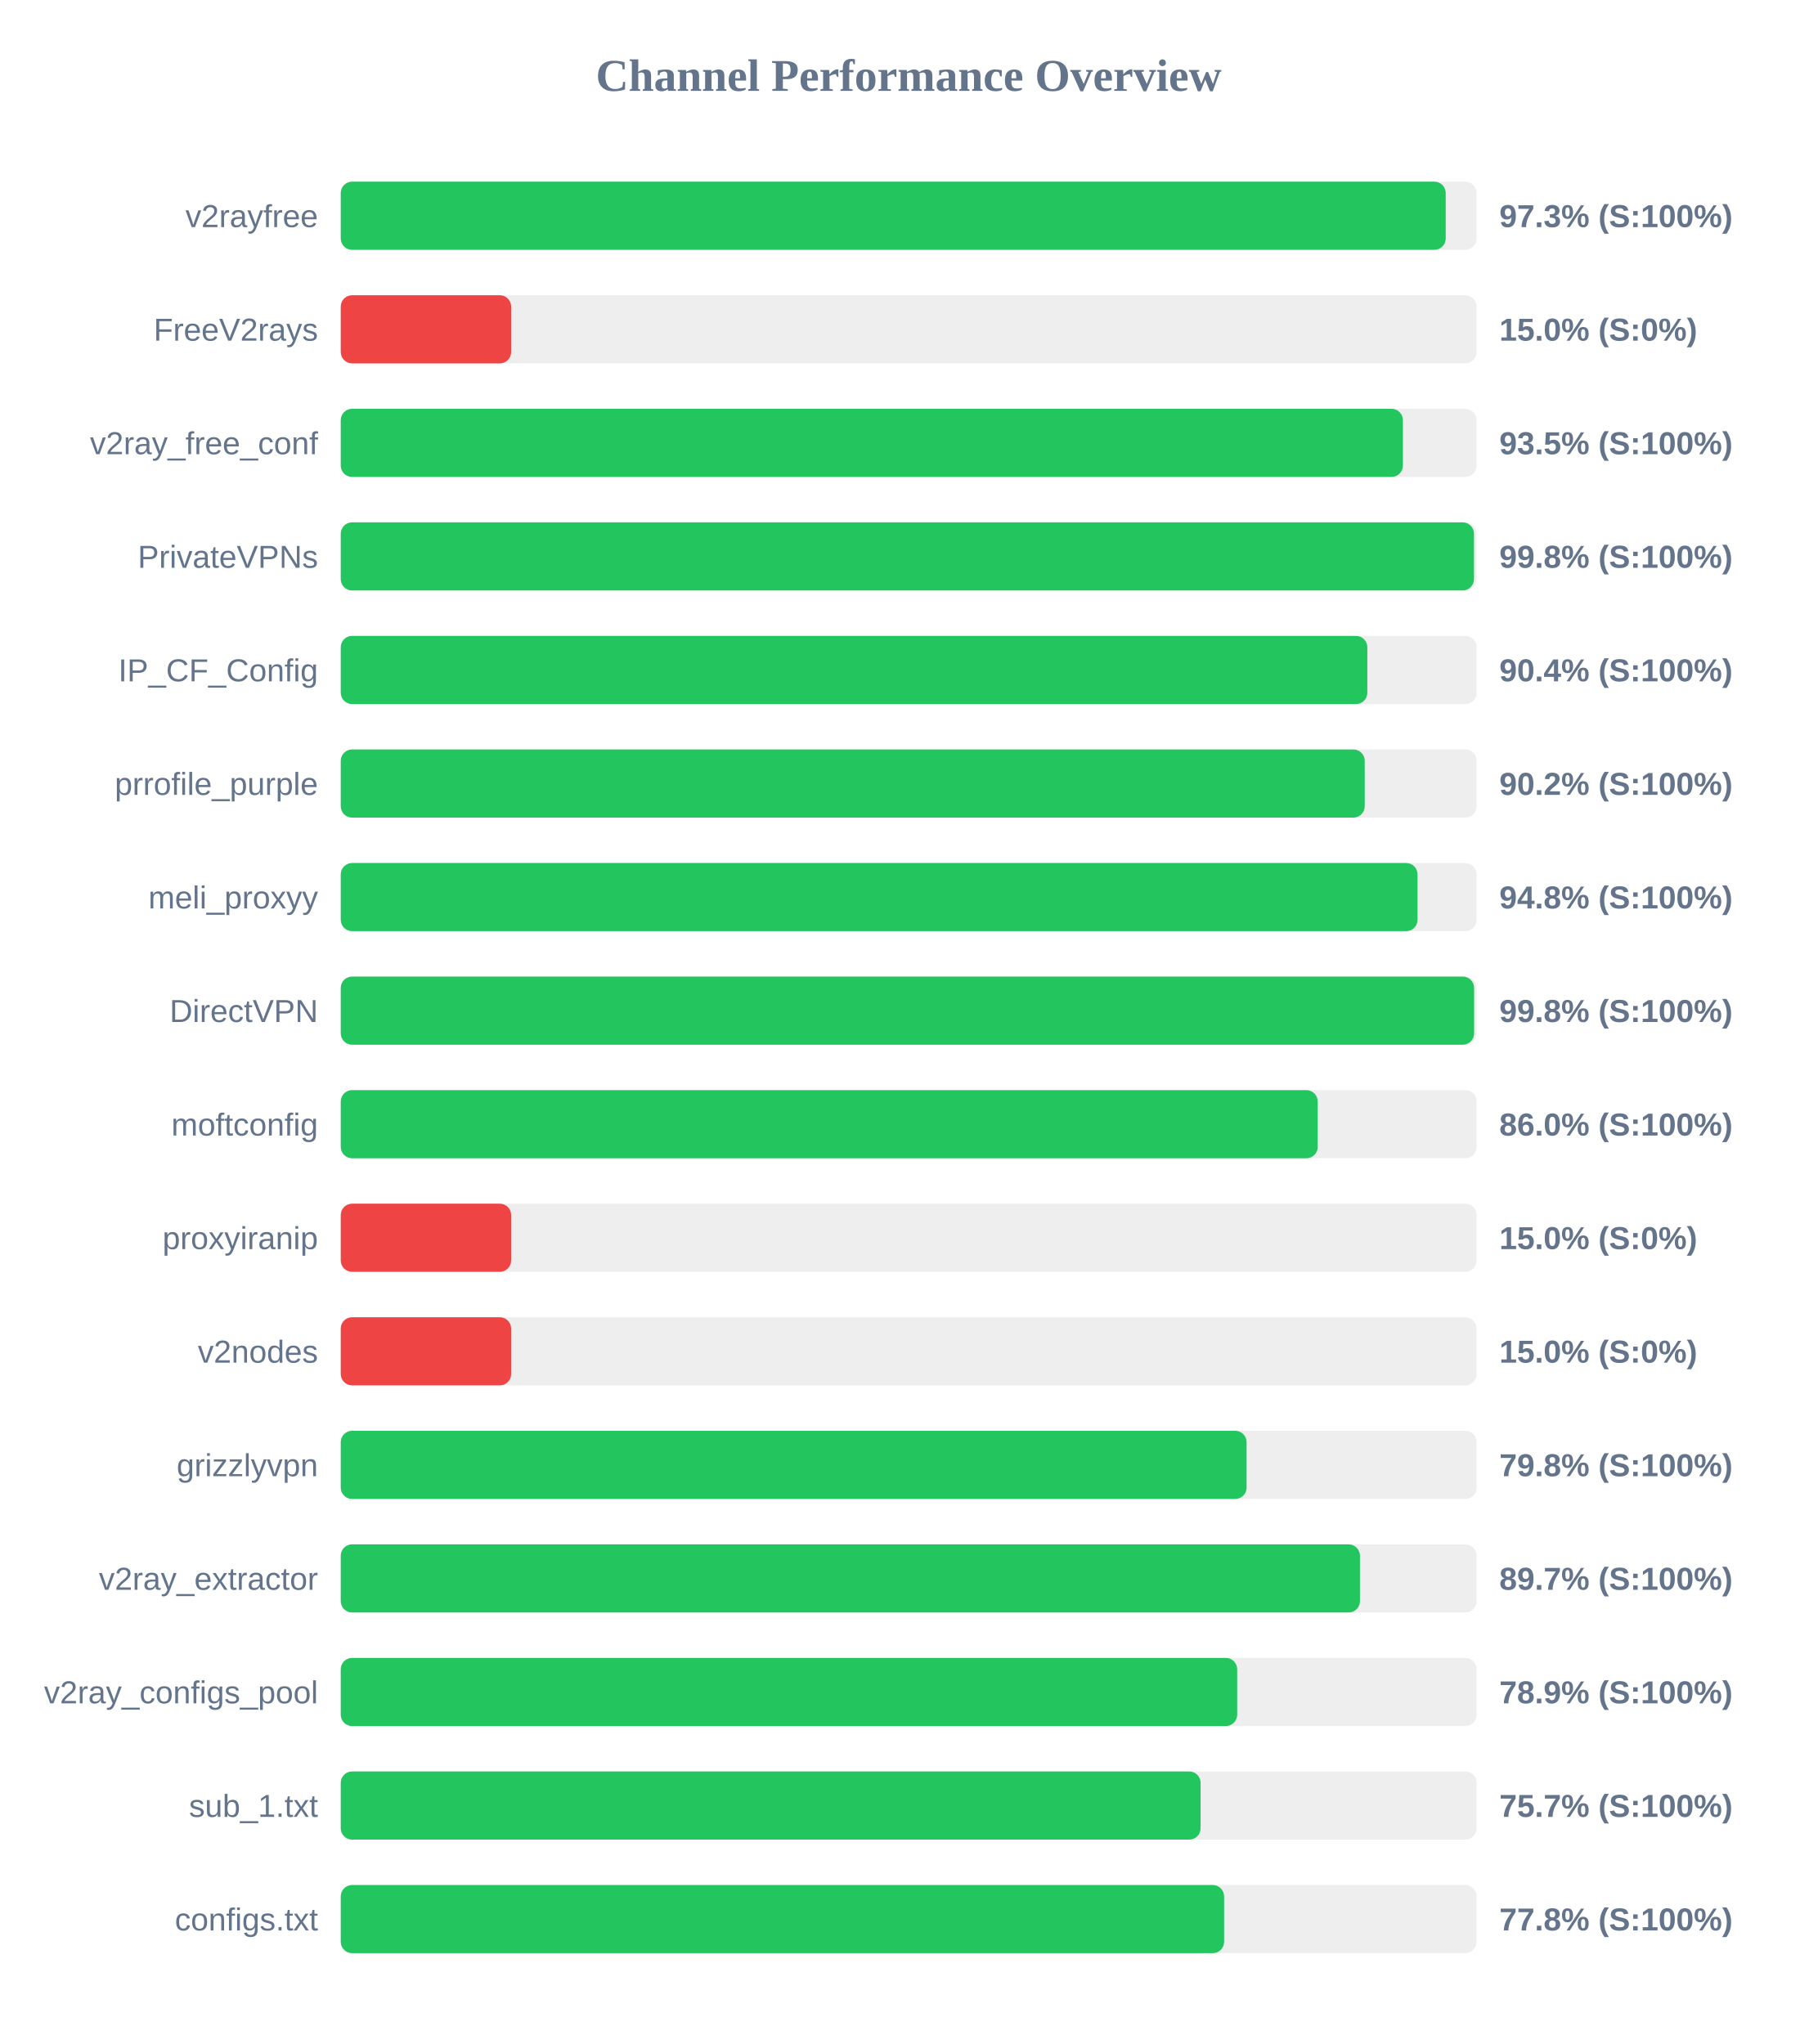
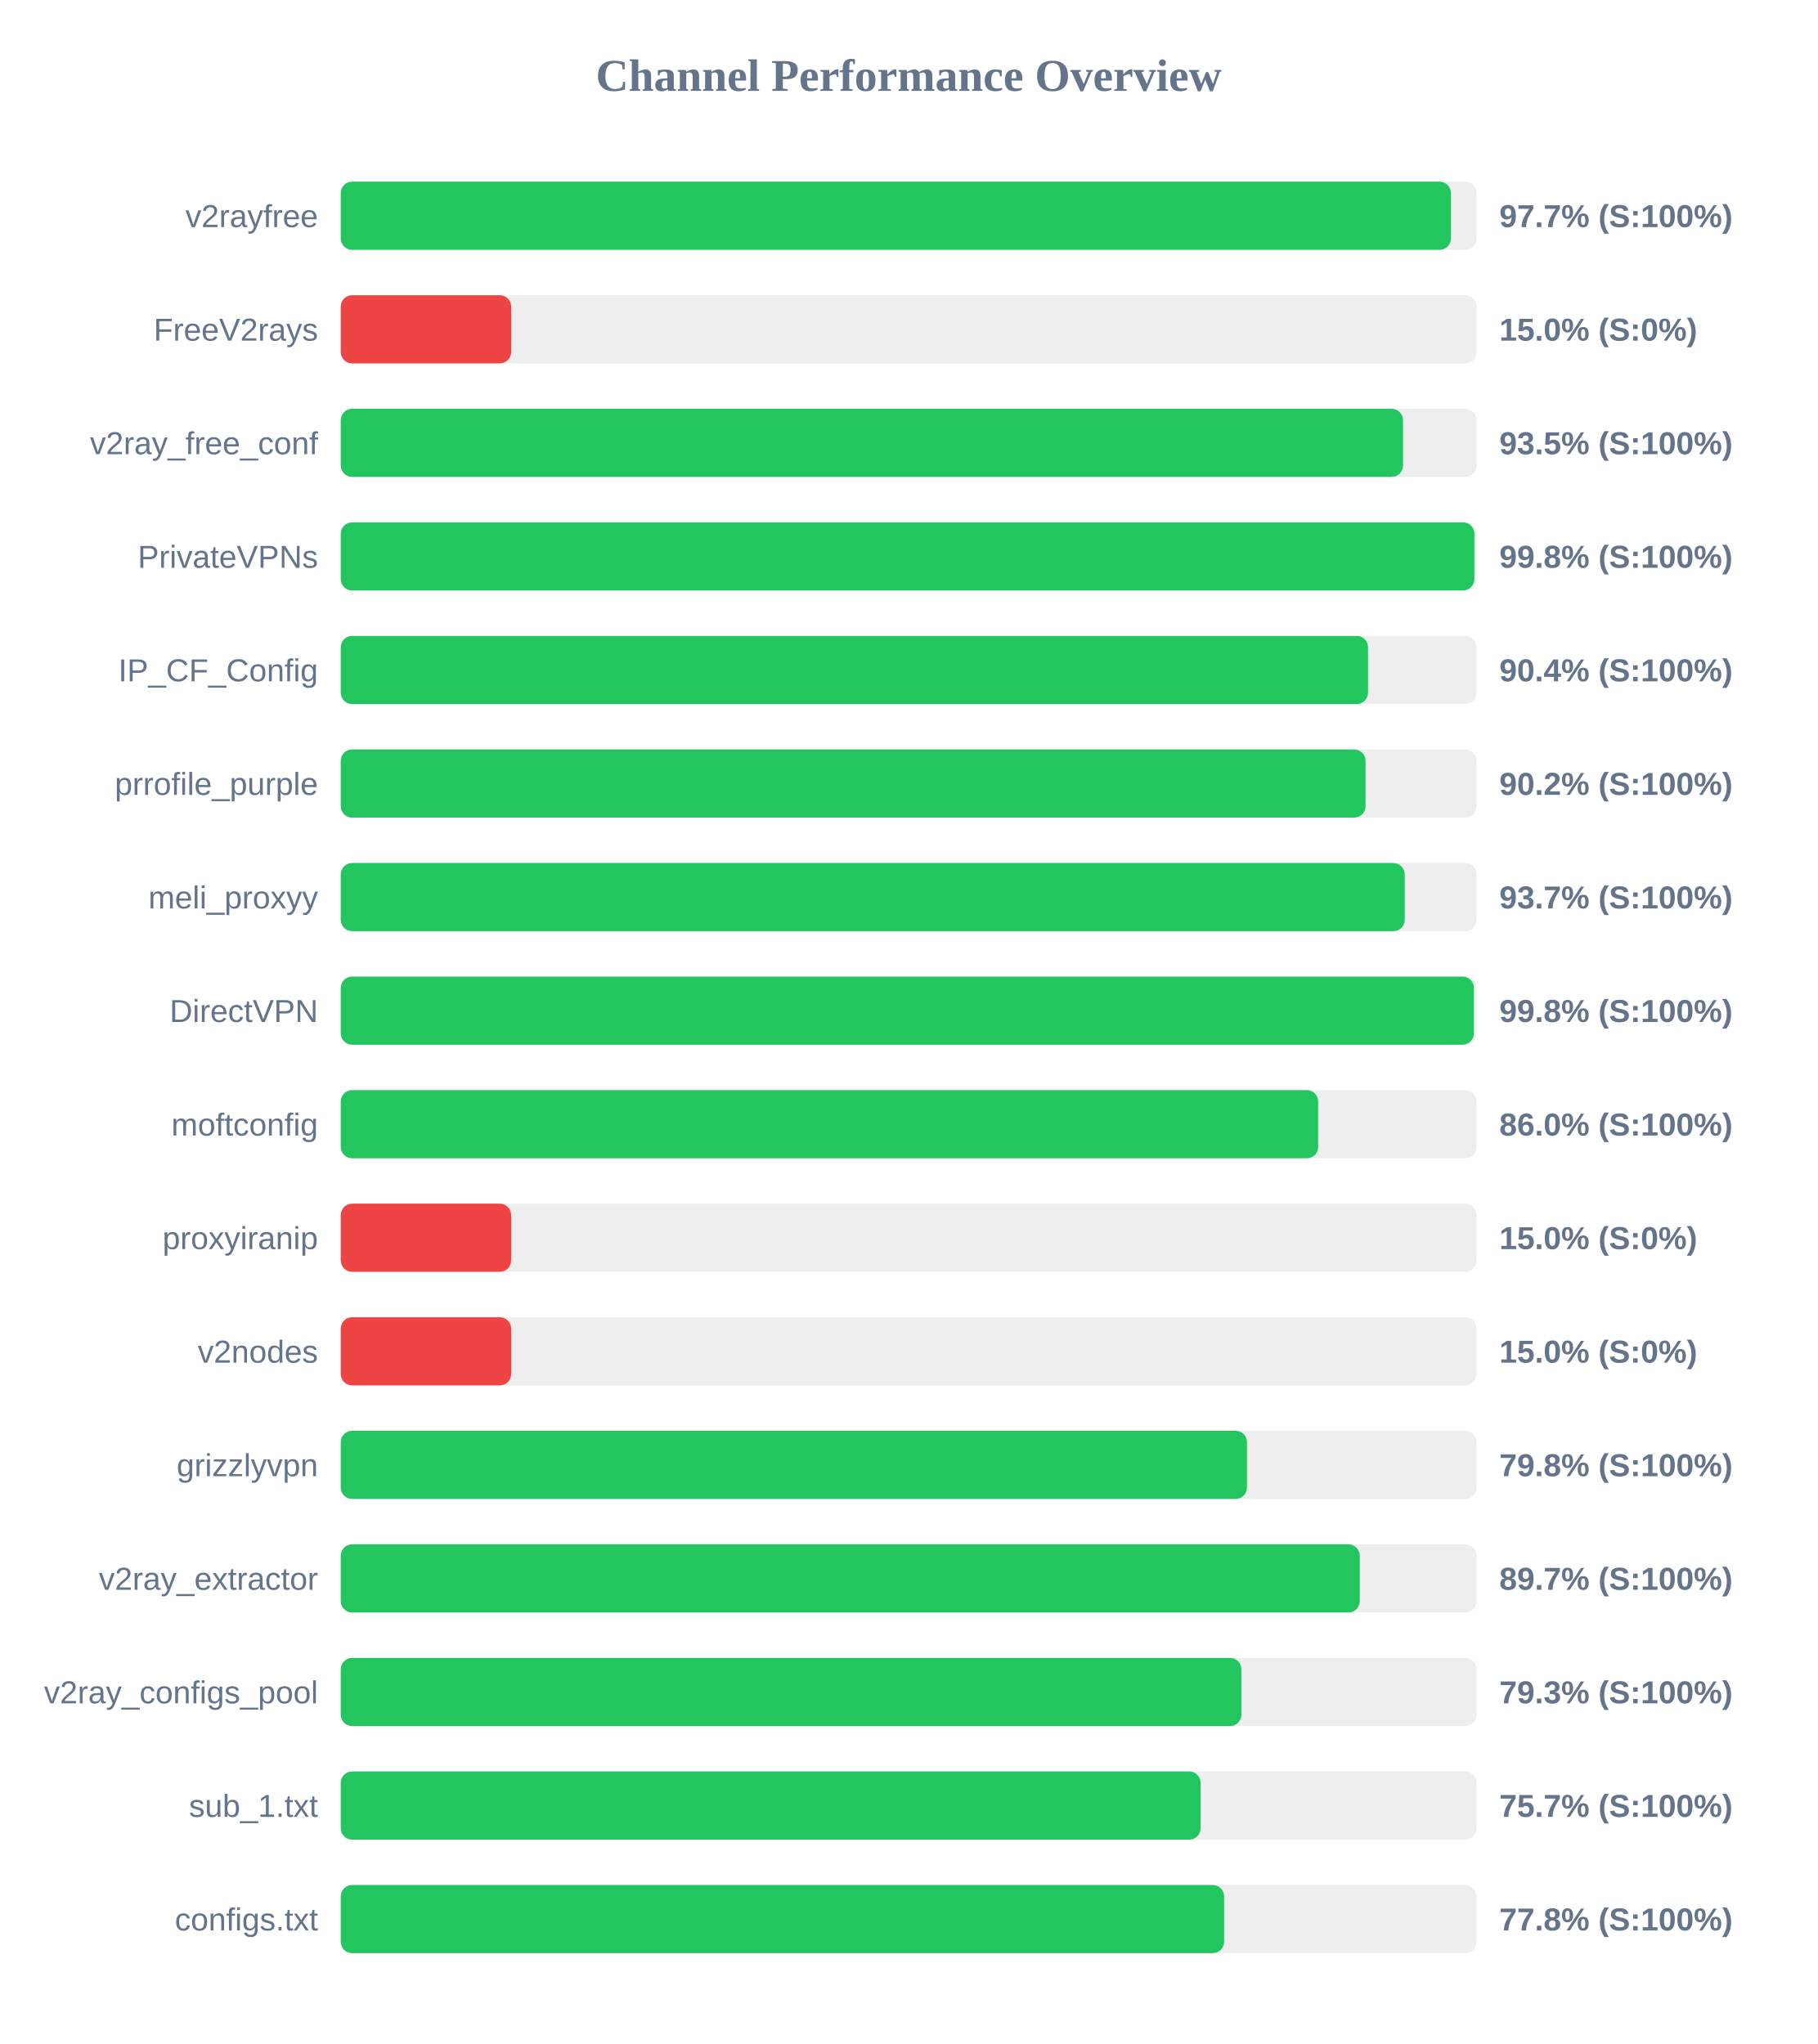
<svg xmlns="http://www.w3.org/2000/svg" width="800" height="900" version="1.1">
  <style>
        .row { font: 14px Arial; fill: #64748b; }
        .score { font: bold 14px Arial; fill: #64748b; }
    </style>
  <text x="400" y="40" text-anchor="middle" font-size="20px" font-weight="bold" fill="#64748b">Channel Performance Overview</text>
  <rect x="150" y="80" width="500" height="30" fill="#eee" rx="5" />
-   <rect x="150" y="80" width="486.4" height="30" fill="#22c55e" rx="5" />
+   <rect x="150" y="80" width="488.7" height="30" fill="#22c55e" rx="5" />
  <text x="140" y="100" text-anchor="end" class="row">v2rayfree</text>
-   <text x="660" y="100" text-anchor="start" class="score">97.3% (S:100%)</text>
+   <text x="660" y="100" text-anchor="start" class="score">97.7% (S:100%)</text>
  <rect x="150" y="130" width="500" height="30" fill="#eee" rx="5" />
  <rect x="150" y="130" width="75.0" height="30" fill="#ef4444" rx="5" />
  <text x="140" y="150" text-anchor="end" class="row">FreeV2rays</text>
  <text x="660" y="150" text-anchor="start" class="score">15.0% (S:0%)</text>
  <rect x="150" y="180" width="500" height="30" fill="#eee" rx="5" />
-   <rect x="150" y="180" width="467.55" height="30" fill="#22c55e" rx="5" />
+   <rect x="150" y="180" width="467.6" height="30" fill="#22c55e" rx="5" />
  <text x="140" y="200" text-anchor="end" class="row">v2ray_free_conf</text>
  <text x="660" y="200" text-anchor="start" class="score">93.5% (S:100%)</text>
  <rect x="150" y="230" width="500" height="30" fill="#eee" rx="5" />
-   <rect x="150" y="230" width="498.85" height="30" fill="#22c55e" rx="5" />
+   <rect x="150" y="230" width="499.0" height="30" fill="#22c55e" rx="5" />
  <text x="140" y="250" text-anchor="end" class="row">PrivateVPNs</text>
  <text x="660" y="250" text-anchor="start" class="score">99.8% (S:100%)</text>
  <rect x="150" y="280" width="500" height="30" fill="#eee" rx="5" />
-   <rect x="150" y="280" width="451.9" height="30" fill="#22c55e" rx="5" />
+   <rect x="150" y="280" width="452.2" height="30" fill="#22c55e" rx="5" />
  <text x="140" y="300" text-anchor="end" class="row">IP_CF_Config</text>
  <text x="660" y="300" text-anchor="start" class="score">90.4% (S:100%)</text>
  <rect x="150" y="330" width="500" height="30" fill="#eee" rx="5" />
-   <rect x="150" y="330" width="450.75" height="30" fill="#22c55e" rx="5" />
+   <rect x="150" y="330" width="451.1" height="30" fill="#22c55e" rx="5" />
  <text x="140" y="350" text-anchor="end" class="row">prrofile_purple</text>
  <text x="660" y="350" text-anchor="start" class="score">90.2% (S:100%)</text>
  <rect x="150" y="380" width="500" height="30" fill="#eee" rx="5" />
-   <rect x="150" y="380" width="474.0" height="30" fill="#22c55e" rx="5" />
+   <rect x="150" y="380" width="468.35" height="30" fill="#22c55e" rx="5" />
  <text x="140" y="400" text-anchor="end" class="row">meli_proxyy</text>
-   <text x="660" y="400" text-anchor="start" class="score">94.8% (S:100%)</text>
+   <text x="660" y="400" text-anchor="start" class="score">93.7% (S:100%)</text>
  <rect x="150" y="430" width="500" height="30" fill="#eee" rx="5" />
-   <rect x="150" y="430" width="498.9" height="30" fill="#22c55e" rx="5" />
+   <rect x="150" y="430" width="498.8" height="30" fill="#22c55e" rx="5" />
  <text x="140" y="450" text-anchor="end" class="row">DirectVPN</text>
  <text x="660" y="450" text-anchor="start" class="score">99.8% (S:100%)</text>
  <rect x="150" y="480" width="500" height="30" fill="#eee" rx="5" />
-   <rect x="150" y="480" width="430.05" height="30" fill="#22c55e" rx="5" />
+   <rect x="150" y="480" width="430.25" height="30" fill="#22c55e" rx="5" />
  <text x="140" y="500" text-anchor="end" class="row">moftconfig</text>
  <text x="660" y="500" text-anchor="start" class="score">86.0% (S:100%)</text>
  <rect x="150" y="530" width="500" height="30" fill="#eee" rx="5" />
  <rect x="150" y="530" width="75.0" height="30" fill="#ef4444" rx="5" />
  <text x="140" y="550" text-anchor="end" class="row">proxyiranip</text>
  <text x="660" y="550" text-anchor="start" class="score">15.0% (S:0%)</text>
  <rect x="150" y="580" width="500" height="30" fill="#eee" rx="5" />
  <rect x="150" y="580" width="75.0" height="30" fill="#ef4444" rx="5" />
  <text x="140" y="600" text-anchor="end" class="row">v2nodes</text>
  <text x="660" y="600" text-anchor="start" class="score">15.0% (S:0%)</text>
  <rect x="150" y="630" width="500" height="30" fill="#eee" rx="5" />
-   <rect x="150" y="630" width="398.75" height="30" fill="#22c55e" rx="5" />
+   <rect x="150" y="630" width="398.9" height="30" fill="#22c55e" rx="5" />
  <text x="140" y="650" text-anchor="end" class="row">grizzlyvpn</text>
  <text x="660" y="650" text-anchor="start" class="score">79.8% (S:100%)</text>
  <rect x="150" y="680" width="500" height="30" fill="#eee" rx="5" />
-   <rect x="150" y="680" width="448.65" height="30" fill="#22c55e" rx="5" />
+   <rect x="150" y="680" width="448.55" height="30" fill="#22c55e" rx="5" />
  <text x="140" y="700" text-anchor="end" class="row">v2ray_extractor</text>
  <text x="660" y="700" text-anchor="start" class="score">89.7% (S:100%)</text>
  <rect x="150" y="730" width="500" height="30" fill="#eee" rx="5" />
-   <rect x="150" y="730" width="394.6" height="30" fill="#22c55e" rx="5" />
+   <rect x="150" y="730" width="396.45" height="30" fill="#22c55e" rx="5" />
  <text x="140" y="750" text-anchor="end" class="row">v2ray_configs_pool</text>
-   <text x="660" y="750" text-anchor="start" class="score">78.9% (S:100%)</text>
+   <text x="660" y="750" text-anchor="start" class="score">79.3% (S:100%)</text>
  <rect x="150" y="780" width="500" height="30" fill="#eee" rx="5" />
  <rect x="150" y="780" width="378.5" height="30" fill="#22c55e" rx="5" />
  <text x="140" y="800" text-anchor="end" class="row">sub_1.txt</text>
  <text x="660" y="800" text-anchor="start" class="score">75.7% (S:100%)</text>
  <rect x="150" y="830" width="500" height="30" fill="#eee" rx="5" />
  <rect x="150" y="830" width="388.85" height="30" fill="#22c55e" rx="5" />
  <text x="140" y="850" text-anchor="end" class="row">configs.txt</text>
  <text x="660" y="850" text-anchor="start" class="score">77.8% (S:100%)</text>
</svg>
